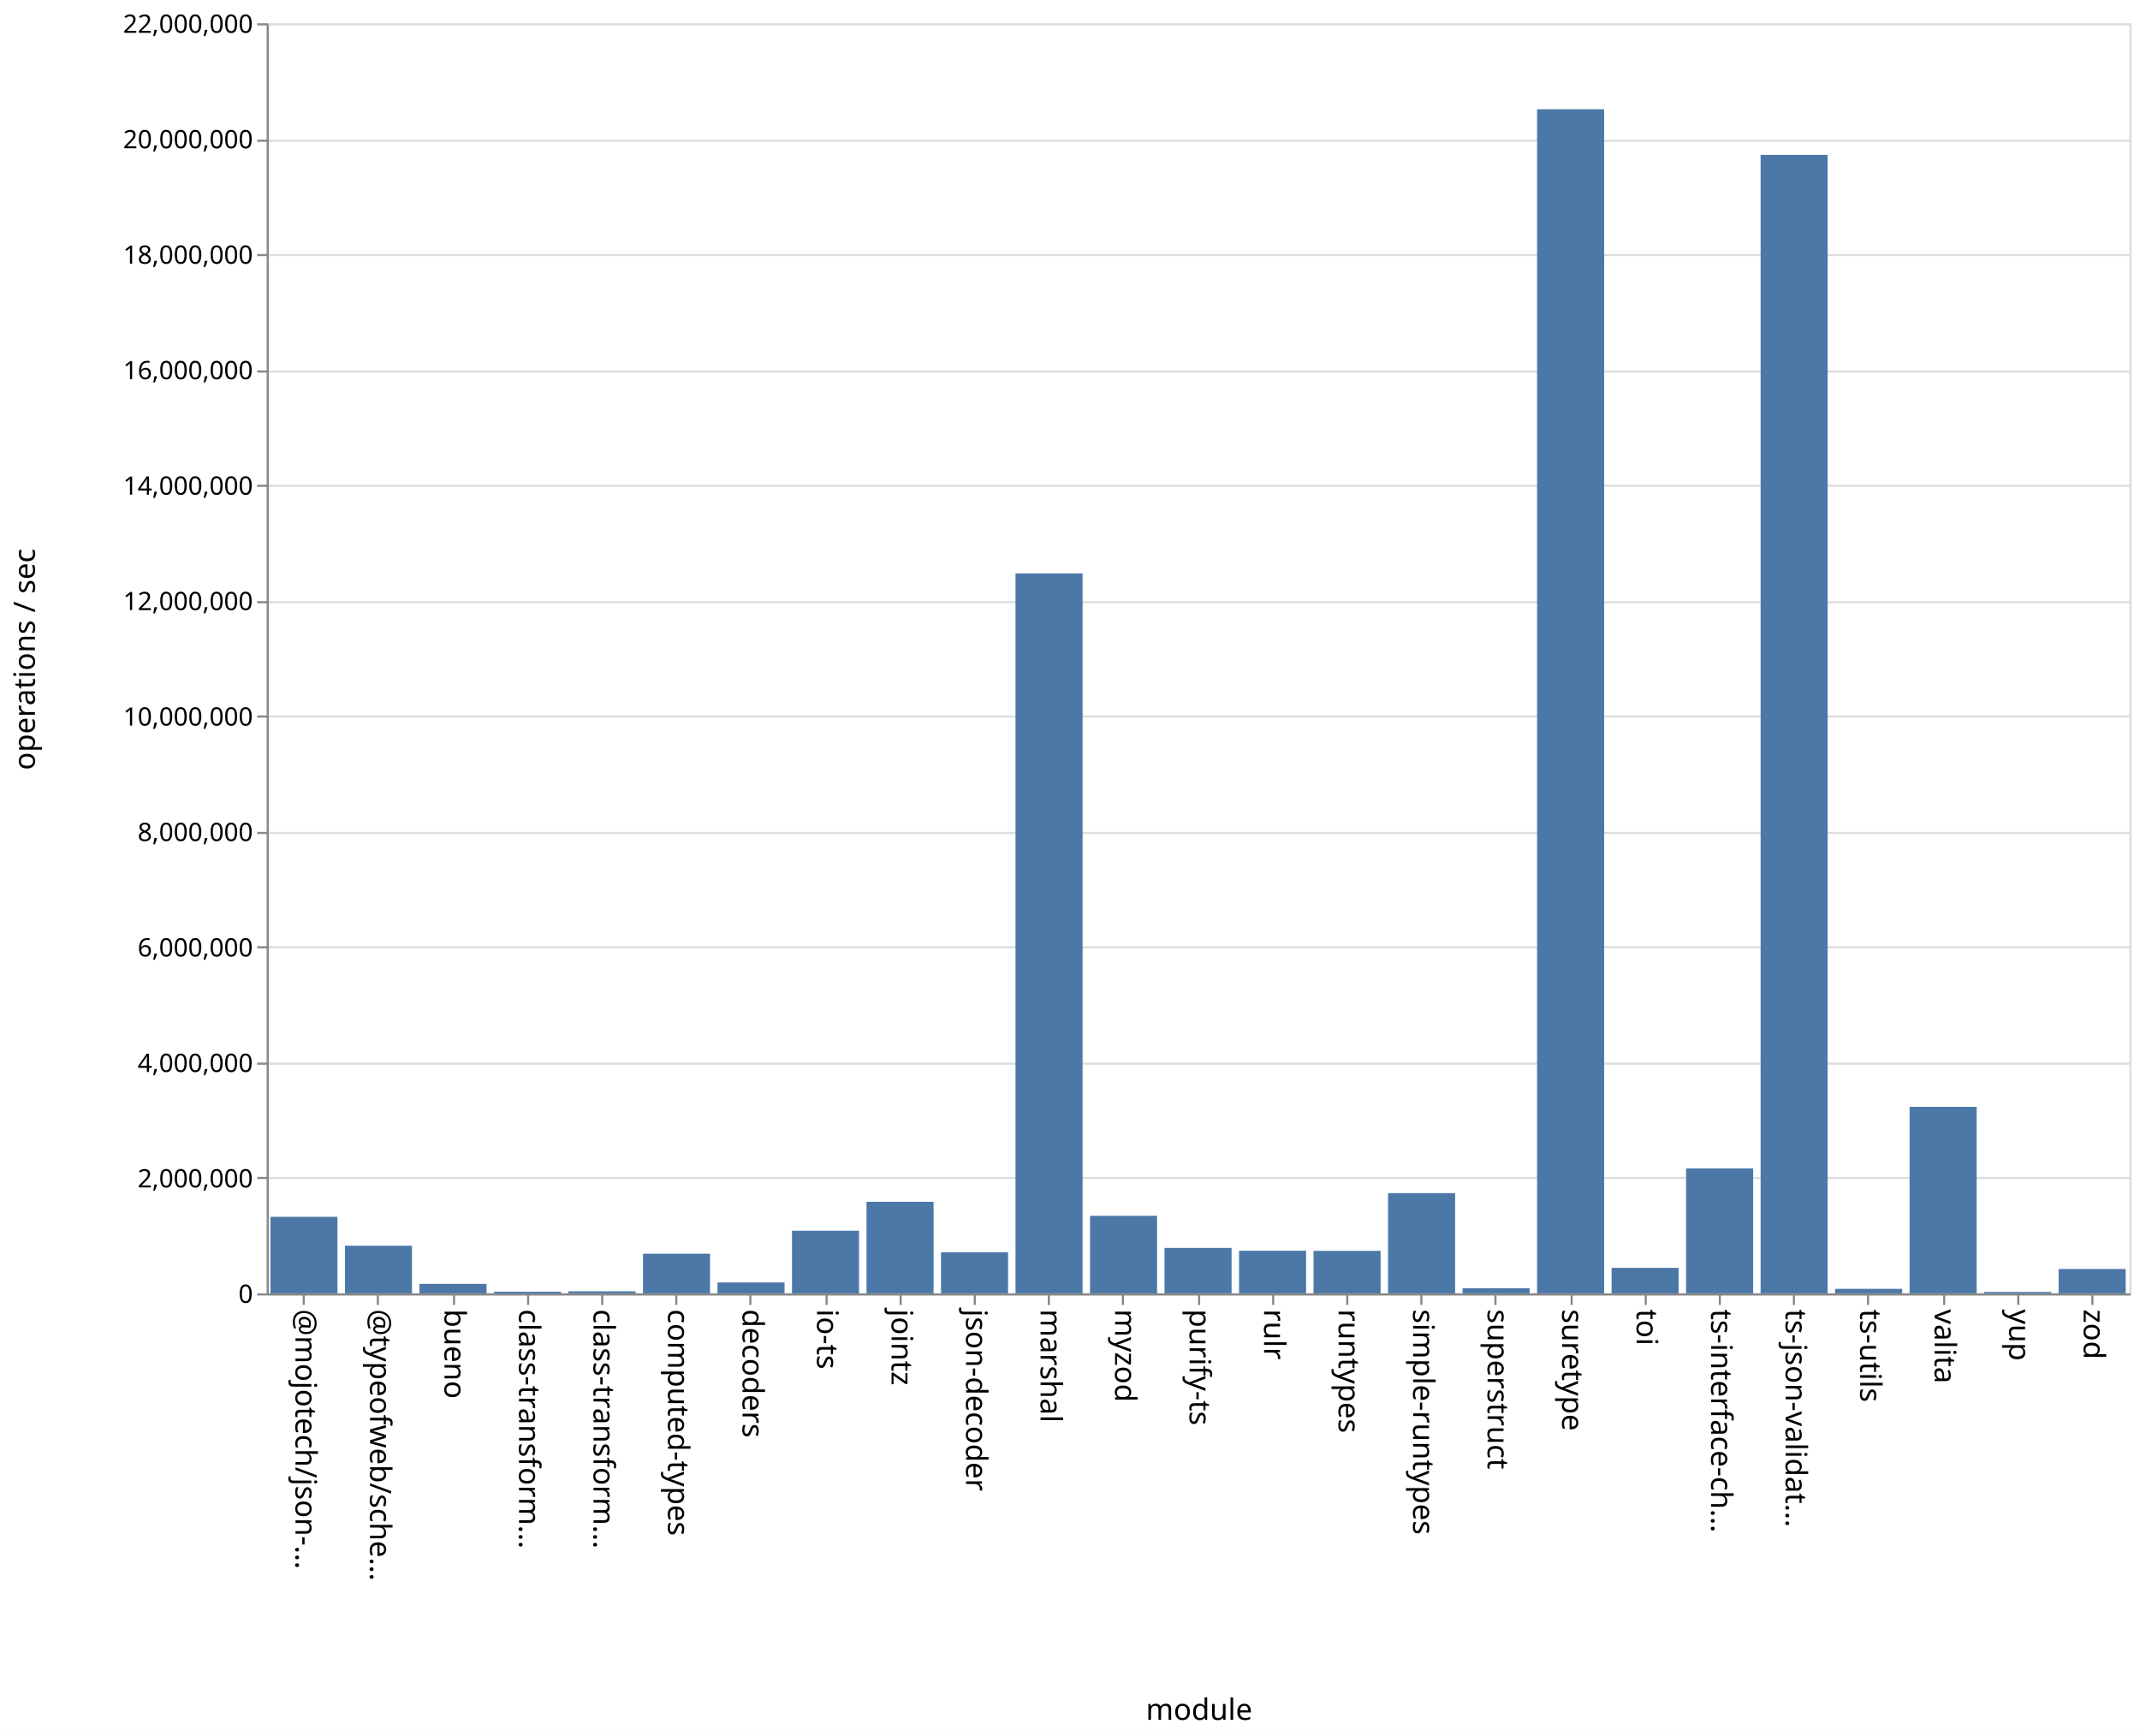
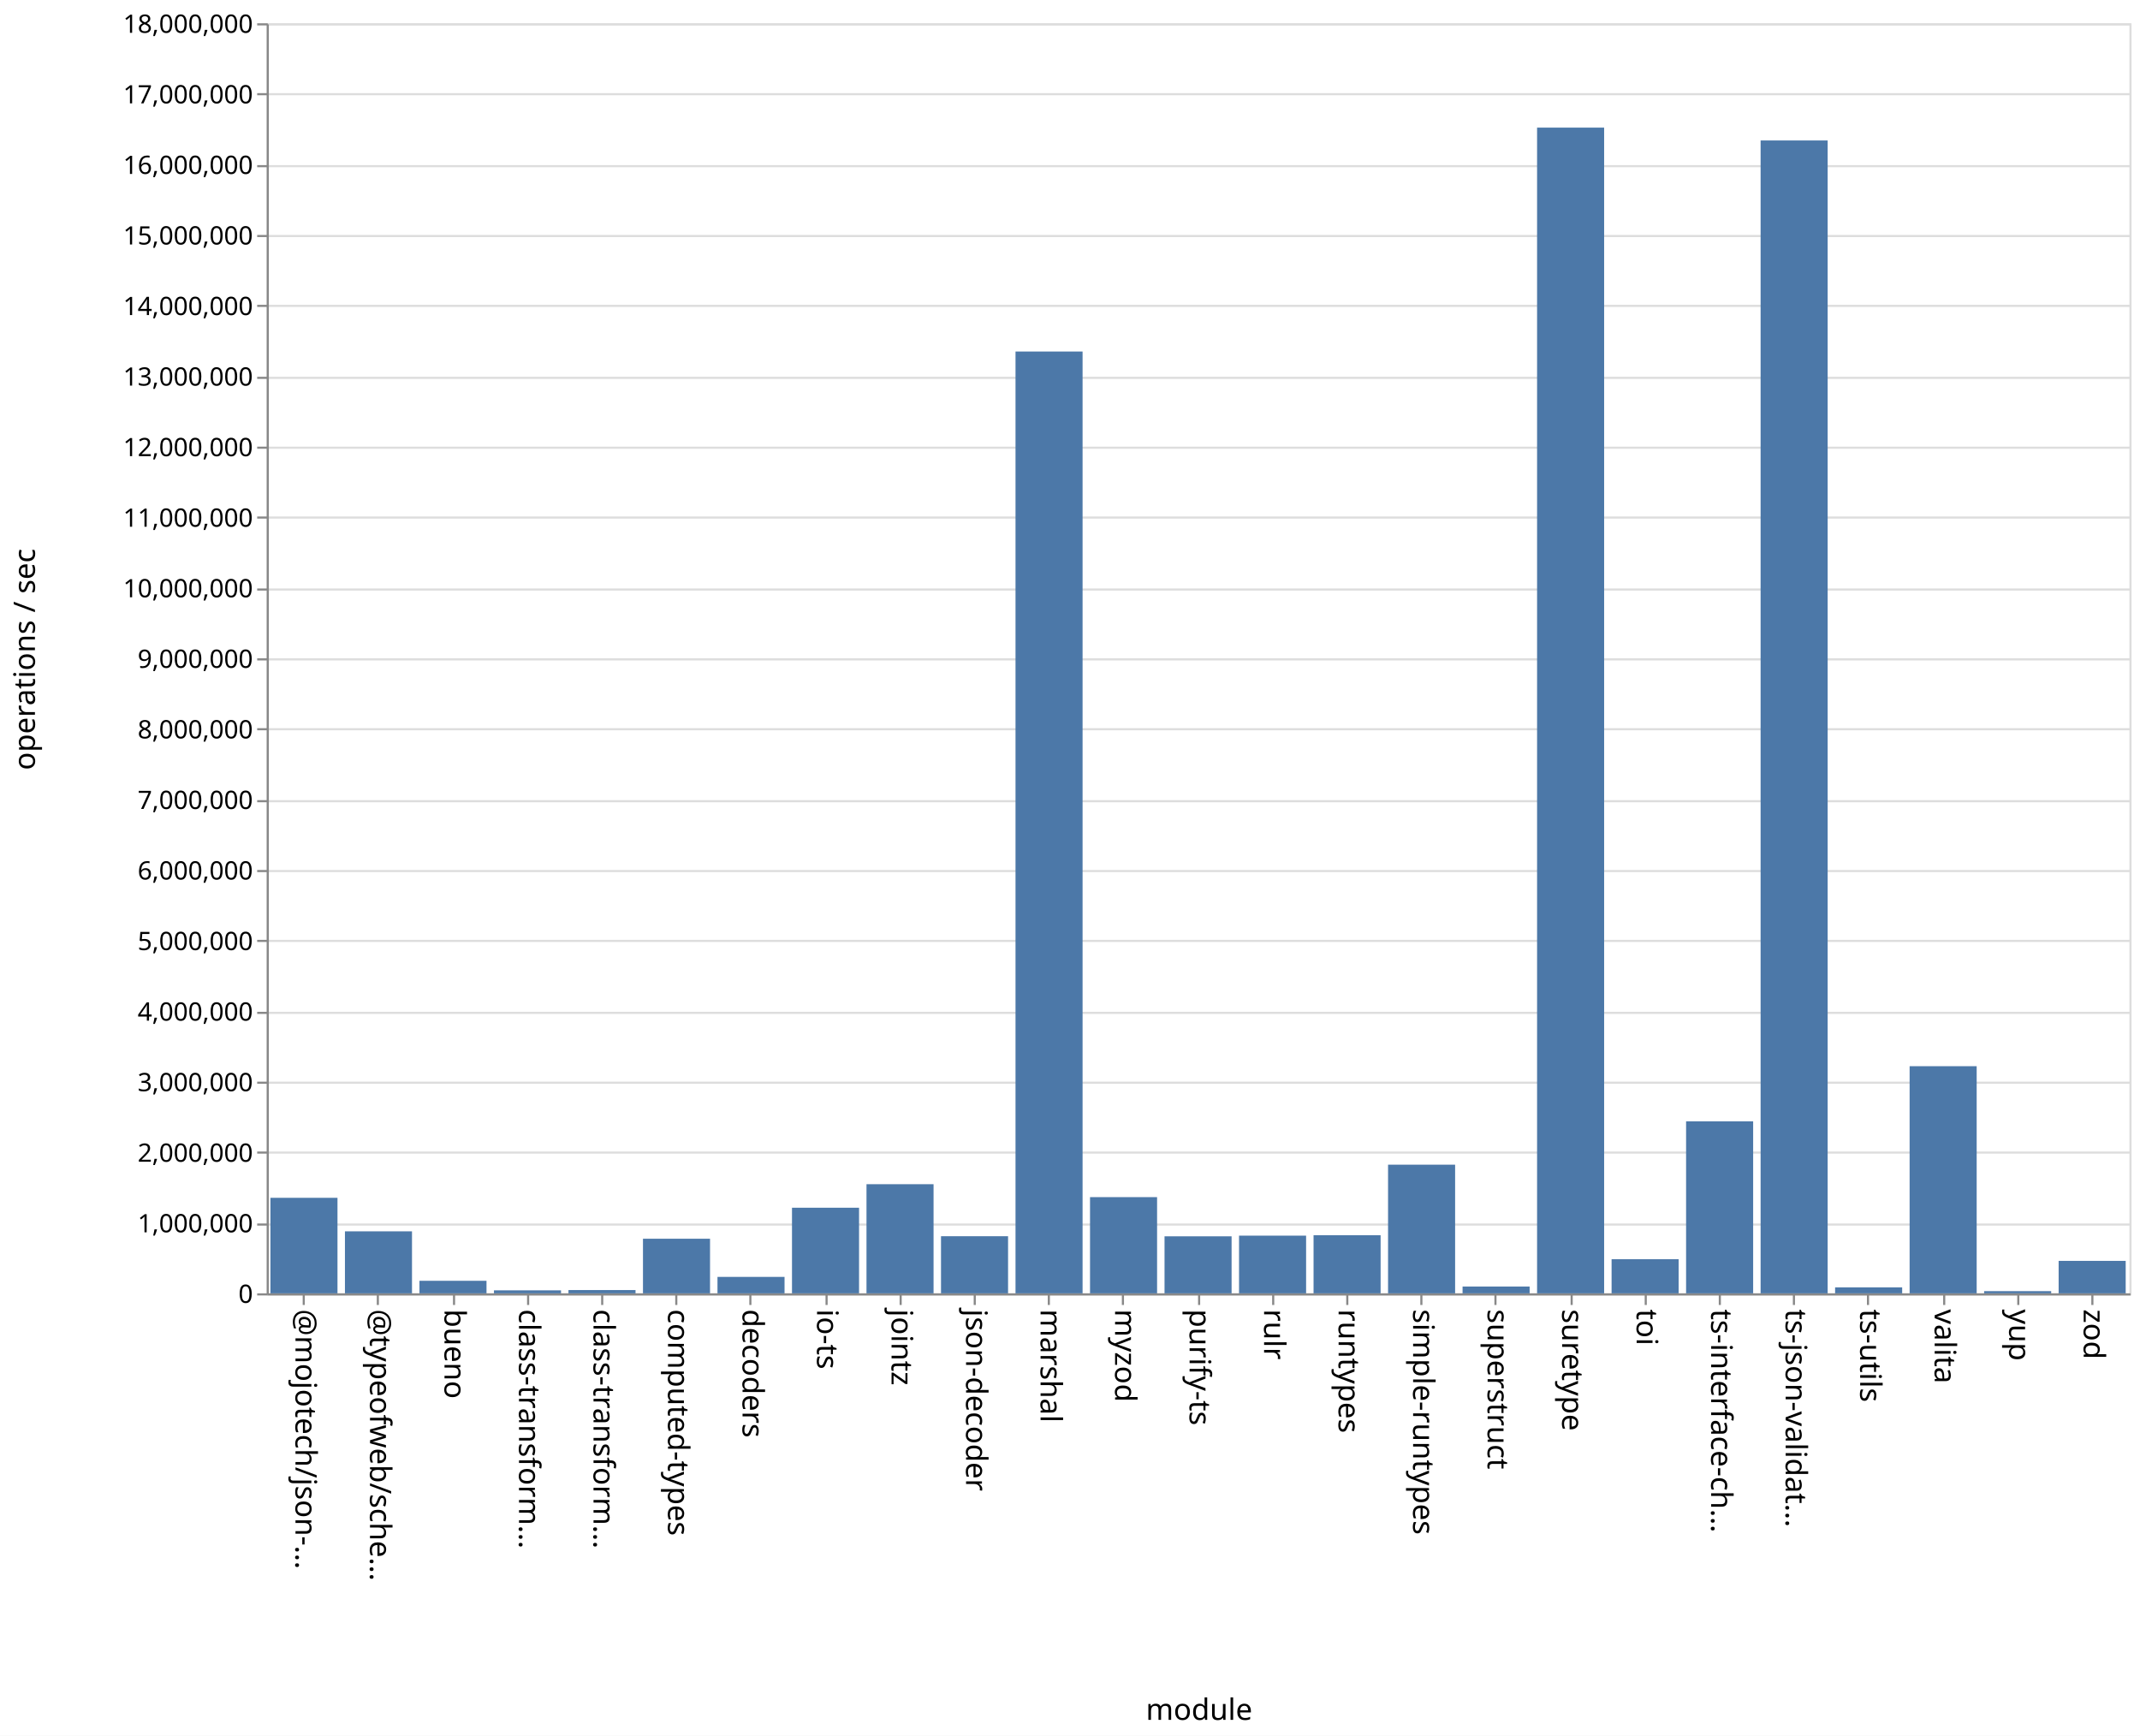
<svg xmlns="http://www.w3.org/2000/svg" class="marks" width="1011" height="820">
  <path fill="#fff" d="M0 0h1011v820H0z" />
  <g class="mark-group role-frame root" aria-roledescription="group mark container" fill="none" stroke-miterlimit="10">
    <path class="background" aria-hidden="true" d="M126.5 11.5h880v600h-880Z" stroke="#ddd" />
-     <g class="mark-group role-axis" aria-roledescription="axis" aria-label="Y-axis for a linear scale with values from 0 to 22,000,000">
+     <g class="mark-group role-axis" aria-roledescription="axis" aria-label="Y-axis for a linear scale with values from 0 to 18,000,000">
      <path class="background" aria-hidden="true" d="M126.5 11.5Z" pointer-events="none" />
      <g class="mark-rule role-axis-grid" pointer-events="none" stroke="#ddd">
-         <path d="M126.5 611.5h880M126.5 556.5h880M126.5 502.5h880M126.5 447.5h880M126.5 393.5h880M126.5 338.5h880M126.5 284.5h880M126.5 229.5h880M126.5 175.5h880M126.5 120.5h880M126.5 66.5h880M126.5 11.5h880" />
+         <path d="M126.5 611.5h880M126.5 578.5h880M126.5 544.5h880M126.5 511.5h880M126.5 478.5h880M126.5 444.5h880M126.5 411.5h880M126.5 378.5h880M126.5 344.5h880M126.5 311.5h880M126.5 278.5h880M126.5 244.5h880M126.5 211.5h880M126.5 178.5h880M126.5 144.5h880M126.5 111.5h880M126.5 78.5h880M126.5 44.5h880M126.5 11.5h880" />
      </g>
    </g>
    <g pointer-events="none" class="mark-group role-axis" aria-roledescription="axis" aria-label="X-axis titled 'module' for a discrete scale with 25 values: @mojotech/json-type-validation, @typeofweb/schema, bueno, class-transformer-validator-async, class-transformer-validator-sync, ending with zod">
      <path class="background" aria-hidden="true" d="M126.5 611.5Z" />
      <g class="mark-rule role-axis-tick" stroke="#888">
        <path d="M143.5 611.5v5M178.5 611.5v5M214.5 611.5v5M249.5 611.5v5M284.5 611.5v5M319.5 611.5v5M354.5 611.5v5M390.5 611.5v5M425.5 611.5v5M460.5 611.5v5M495.5 611.5v5M530.5 611.5v5M566.5 611.5v5M601.5 611.5v5M636.5 611.5v5M671.5 611.5v5M706.5 611.5v5M742.5 611.5v5M777.5 611.5v5M812.5 611.5v5M847.5 611.5v5M882.5 611.5v5M918.5 611.5v5M953.5 611.5v5M988.5 611.5v5" />
      </g>
      <g class="mark-text role-axis-label" font-family="sans-serif" font-size="14" fill="#000">
        <text transform="rotate(90 -239.45 379.05)">@mojotech/json-…</text>
        <text transform="rotate(90 -221.85 396.65)">@typeofweb/sche…</text>
        <text transform="rotate(90 -204.25 414.25)">bueno</text>
        <text transform="rotate(90 -186.65 431.85)">class-transform…</text>
        <text transform="rotate(90 -169.05 449.45)">class-transform…</text>
        <text transform="rotate(90 -151.45 467.05)">computed-types</text>
        <text transform="rotate(90 -133.85 484.65)">decoders</text>
        <text transform="rotate(90 -116.25 502.25)">io-ts</text>
        <text transform="rotate(90 -98.65 519.85)">jointz</text>
        <text transform="rotate(90 -81.05 537.45)">json-decoder</text>
        <text transform="rotate(90 -63.45 555.05)">marshal</text>
        <text transform="rotate(90 -45.85 572.65)">myzod</text>
        <text transform="rotate(90 -28.25 590.25)">purify-ts</text>
        <text transform="rotate(90 -10.65 607.85)">rulr</text>
        <text transform="rotate(90 6.95 625.45)">runtypes</text>
        <text transform="rotate(90 24.55 643.05)">simple-runtypes</text>
        <text transform="rotate(90 42.15 660.65)">superstruct</text>
        <text transform="rotate(90 59.75 678.25)">suretype</text>
        <text transform="rotate(90 77.35 695.85)">toi</text>
        <text transform="rotate(90 94.95 713.45)">ts-interface-ch…</text>
        <text transform="rotate(90 112.55 731.05)">ts-json-validat…</text>
        <text transform="rotate(90 130.15 748.65)">ts-utils</text>
        <text transform="rotate(90 147.75 766.25)">valita</text>
        <text transform="rotate(90 165.35 783.85)">yup</text>
        <text transform="rotate(90 182.95 801.45)">zod</text>
      </g>
      <path stroke="#888" d="M126.5 611.5h880" class="mark-rule role-axis-domain" />
      <text text-anchor="middle" transform="translate(566.5 812.5)" font-family="sans-serif" font-size="14" fill="#000" class="mark-text role-axis-title">module</text>
    </g>
-     <g pointer-events="none" class="mark-group role-axis" aria-roledescription="axis" aria-label="Y-axis titled 'operations / sec' for a linear scale with values from 0 to 22,000,000">
+     <g pointer-events="none" class="mark-group role-axis" aria-roledescription="axis" aria-label="Y-axis titled 'operations / sec' for a linear scale with values from 0 to 18,000,000">
      <path class="background" aria-hidden="true" d="M126.5 11.5Z" />
      <g class="mark-rule role-axis-tick" stroke="#888">
-         <path d="M126.5 611.5h-5M126.5 556.5h-5M126.5 502.5h-5M126.5 447.5h-5M126.5 393.5h-5M126.5 338.5h-5M126.5 284.5h-5M126.5 229.5h-5M126.5 175.5h-5M126.5 120.5h-5M126.5 66.5h-5M126.5 11.5h-5" />
+         <path d="M126.5 611.5h-5M126.5 578.5h-5M126.5 544.5h-5M126.5 511.5h-5M126.5 478.5h-5M126.5 444.5h-5M126.5 411.5h-5M126.5 378.5h-5M126.5 344.5h-5M126.5 311.5h-5M126.5 278.5h-5M126.5 244.5h-5M126.5 211.5h-5M126.5 178.5h-5M126.5 144.5h-5M126.5 111.5h-5M126.5 78.5h-5M126.5 44.5h-5M126.5 11.5h-5" />
      </g>
      <g class="mark-text role-axis-label" text-anchor="end" font-family="sans-serif" font-size="12" fill="#000">
        <text transform="translate(119.5 615.5)">0</text>
-         <text transform="translate(119.5 560.955)">2,000,000</text>
-         <text transform="translate(119.5 506.41)">4,000,000</text>
-         <text transform="translate(119.5 451.864)">6,000,000</text>
-         <text transform="translate(119.5 397.318)">8,000,000</text>
-         <text transform="translate(119.5 342.773)">10,000,000</text>
-         <text transform="translate(119.5 288.227)">12,000,000</text>
-         <text transform="translate(119.5 233.682)">14,000,000</text>
-         <text transform="translate(119.5 179.136)">16,000,000</text>
-         <text transform="translate(119.5 124.59)">18,000,000</text>
-         <text transform="translate(119.5 70.045)">20,000,000</text>
-         <text transform="translate(119.5 15.5)">22,000,000</text>
+         <text transform="translate(119.5 582.167)">1,000,000</text>
+         <text transform="translate(119.5 548.833)">2,000,000</text>
+         <text transform="translate(119.5 515.5)">3,000,000</text>
+         <text transform="translate(119.5 482.167)">4,000,000</text>
+         <text transform="translate(119.5 448.833)">5,000,000</text>
+         <text transform="translate(119.5 415.5)">6,000,000</text>
+         <text transform="translate(119.5 382.167)">7,000,000</text>
+         <text transform="translate(119.5 348.833)">8,000,000</text>
+         <text transform="translate(119.5 315.5)">9,000,000</text>
+         <text transform="translate(119.5 282.167)">10,000,000</text>
+         <text transform="translate(119.5 248.833)">11,000,000</text>
+         <text transform="translate(119.5 215.5)">12,000,000</text>
+         <text transform="translate(119.5 182.167)">13,000,000</text>
+         <text transform="translate(119.5 148.833)">14,000,000</text>
+         <text transform="translate(119.5 115.5)">15,000,000</text>
+         <text transform="translate(119.5 82.167)">16,000,000</text>
+         <text transform="translate(119.5 48.833)">17,000,000</text>
+         <text transform="translate(119.5 15.5)">18,000,000</text>
      </g>
      <path stroke="#888" d="M126.5 611.5v-600" class="mark-rule role-axis-domain" />
      <text text-anchor="middle" transform="rotate(-90 164 147.5)" font-family="sans-serif" font-size="14" fill="#000" class="mark-text role-axis-title">operations / sec</text>
    </g>
    <g class="mark-rect role-mark marks" aria-roledescription="rect mark container" fill="#4c78a8">
-       <path d="M198.16 606.525h31.68V611h-31.68ZM233.36 610.24h31.68v.76h-31.68ZM268.56 610.053h31.68V611h-31.68ZM303.76 592.279h31.68V611h-31.68ZM338.96 605.858h31.68V611h-31.68ZM374.16 581.422h31.68V611h-31.68ZM409.36 567.754h31.68V611h-31.68ZM444.56 591.586h31.68V611h-31.68ZM479.76 270.894h31.68V611h-31.68ZM127.76 574.863h31.68V611h-31.68ZM514.96 574.366h31.68V611h-31.68ZM550.16 589.542h31.68V611h-31.68ZM585.36 590.862h31.68V611h-31.68ZM620.56 590.922h31.68V611h-31.68ZM655.76 563.66h31.68V611h-31.68ZM690.96 608.587h31.68V611h-31.68ZM726.16 51.612h31.68V611h-31.68ZM761.36 598.96h31.68V611h-31.68ZM796.56 551.987h31.68V611h-31.68ZM831.76 73.172h31.68V611h-31.68ZM866.96 608.877h31.68V611h-31.68ZM162.96 588.507h31.68V611h-31.68ZM902.16 522.897h31.68V611h-31.68ZM937.36 610.361h31.68V611h-31.68ZM972.56 599.494h31.68V611h-31.68Z" />
+       <path d="M198.16 605.074h31.68V611h-31.68ZM233.36 609.586h31.68V611h-31.68ZM268.56 609.451h31.68V611h-31.68ZM303.76 585.2h31.68V611h-31.68ZM338.96 603.233h31.68V611h-31.68ZM374.16 570.557h31.68V611h-31.68ZM409.36 559.442h31.68V611h-31.68ZM444.56 584.013h31.68V611h-31.68ZM479.76 166.061h31.68V611h-31.68ZM127.76 565.873h31.68V611h-31.68ZM514.96 565.55h31.68V611h-31.68ZM550.16 584.06h31.68V611h-31.68ZM585.36 583.745h31.68V611h-31.68ZM620.56 583.55h31.68V611h-31.68ZM655.76 550.223h31.68V611h-31.68ZM690.96 607.78h31.68V611h-31.68ZM726.16 60.288h31.68V611h-31.68ZM761.36 594.88h31.68V611h-31.68ZM796.56 529.743h31.68V611h-31.68ZM831.76 66.358h31.68V611h-31.68ZM866.96 608.179h31.68V611h-31.68ZM162.96 581.709h31.68V611h-31.68ZM902.16 503.693h31.68V611h-31.68ZM937.36 609.967h31.68V611h-31.68ZM972.56 595.662h31.68V611h-31.68Z" />
    </g>
  </g>
</svg>
